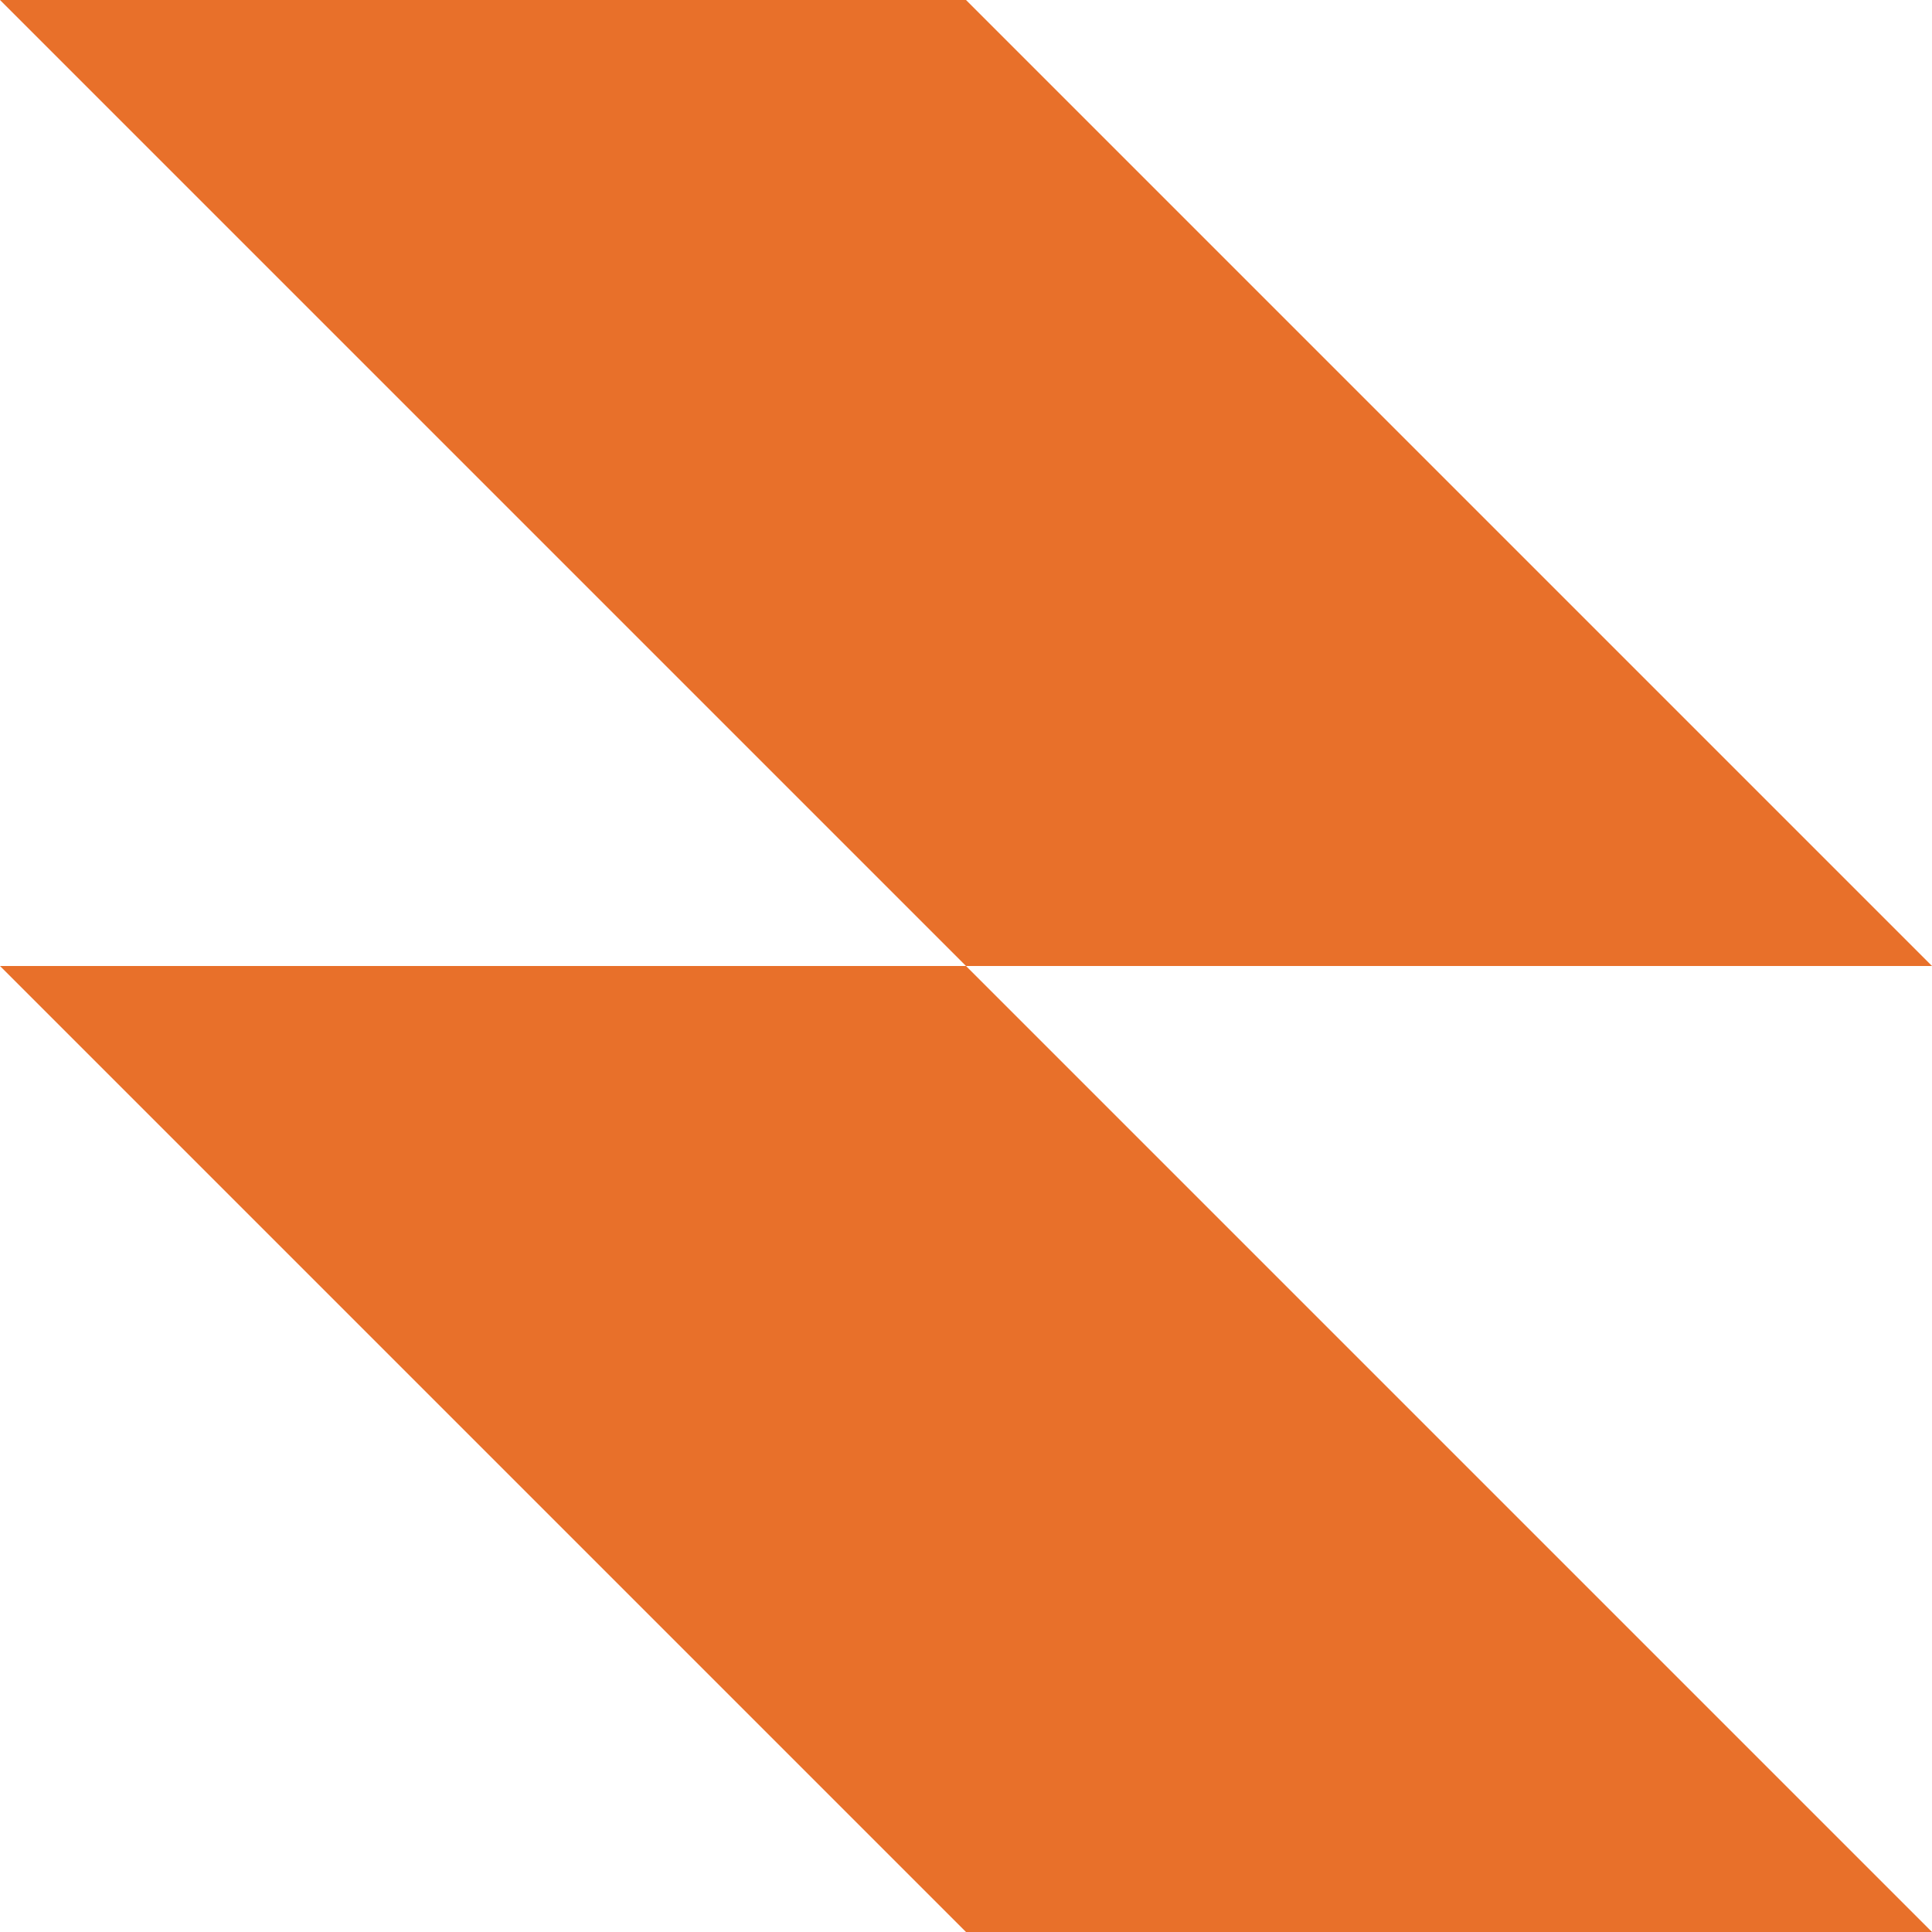
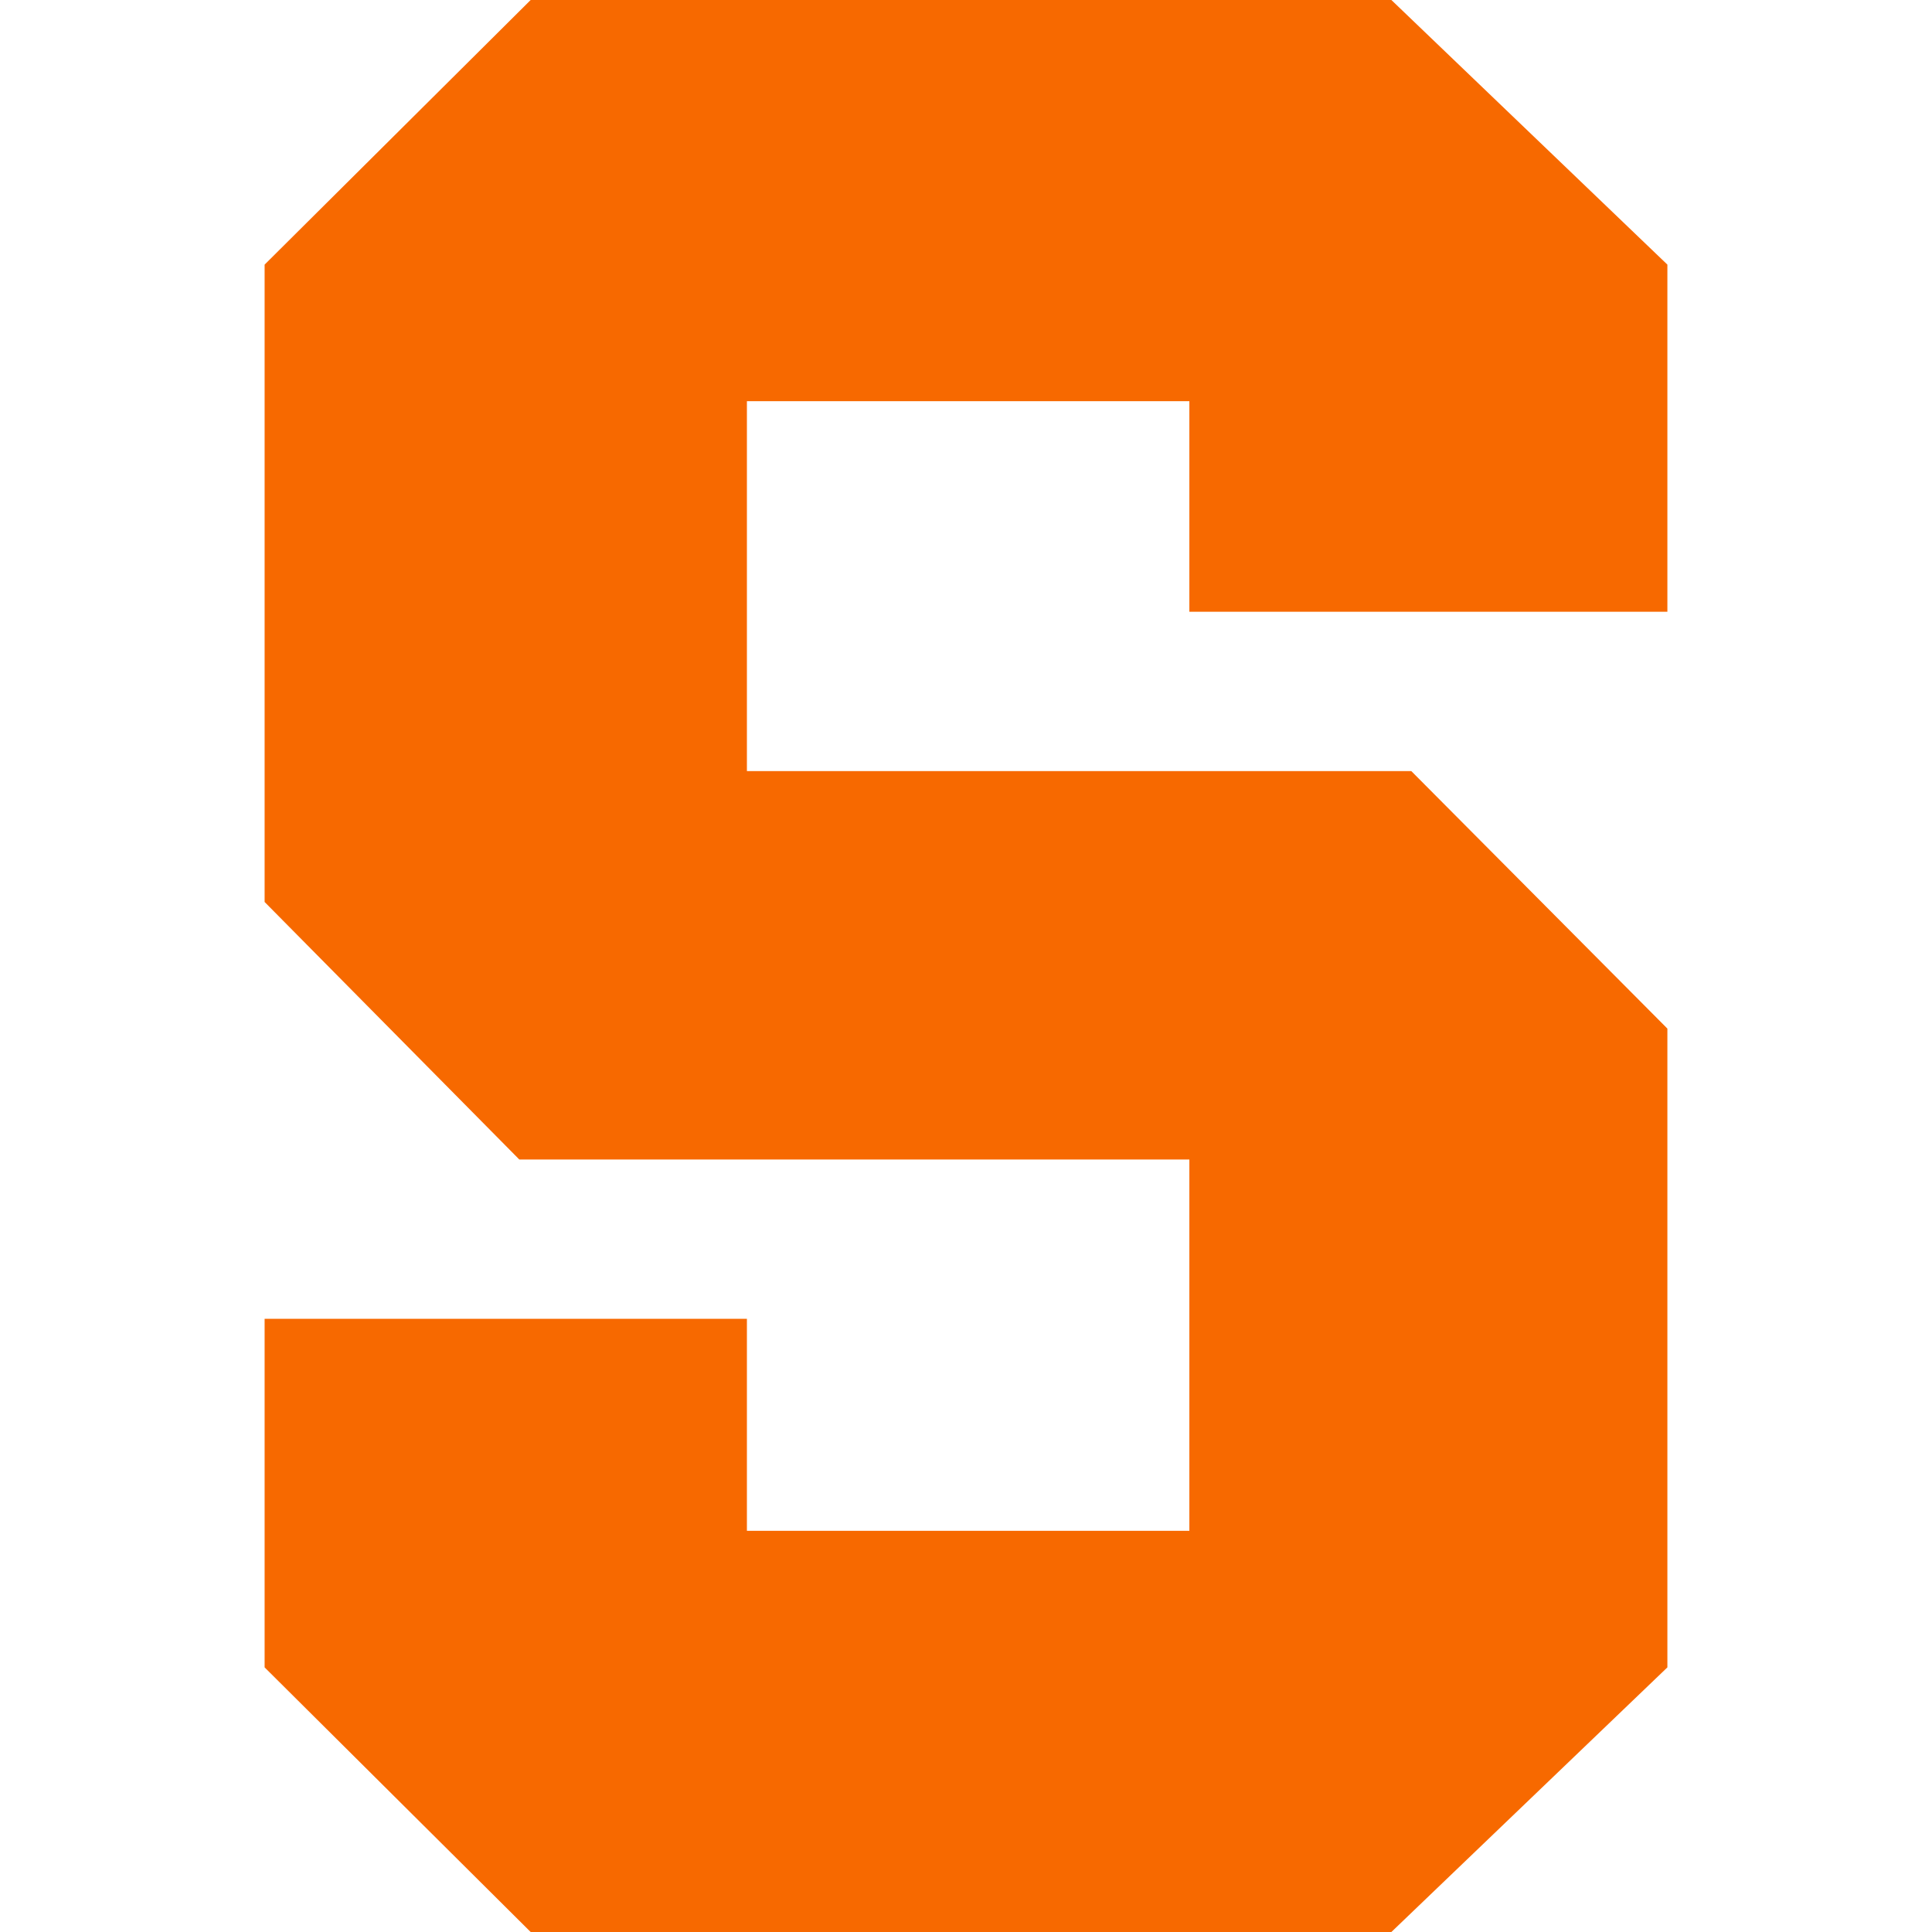
- <svg xmlns="http://www.w3.org/2000/svg" viewBox="0 0 256 256">
-   <path fill="#e8702a" d="M 256 256 L 128 256 L 0 128 L 128 128 Z M 256 128 L 128 128 L 0 0 L 128 0 Z" />
+ <svg xmlns="http://www.w3.org/2000/svg" viewBox="-186 0 1358 1358">
+   <polygon fill="#F76900" points="187,0 0,186 0,634 179,815 650,815 650,1076 339,1076 339,927 0,927 0,1172 187,1358 792,1358 986,1172 986,723 806,542 339,542 339,282 650,282 650,430 986,430 986,186 792,0" />
</svg>
